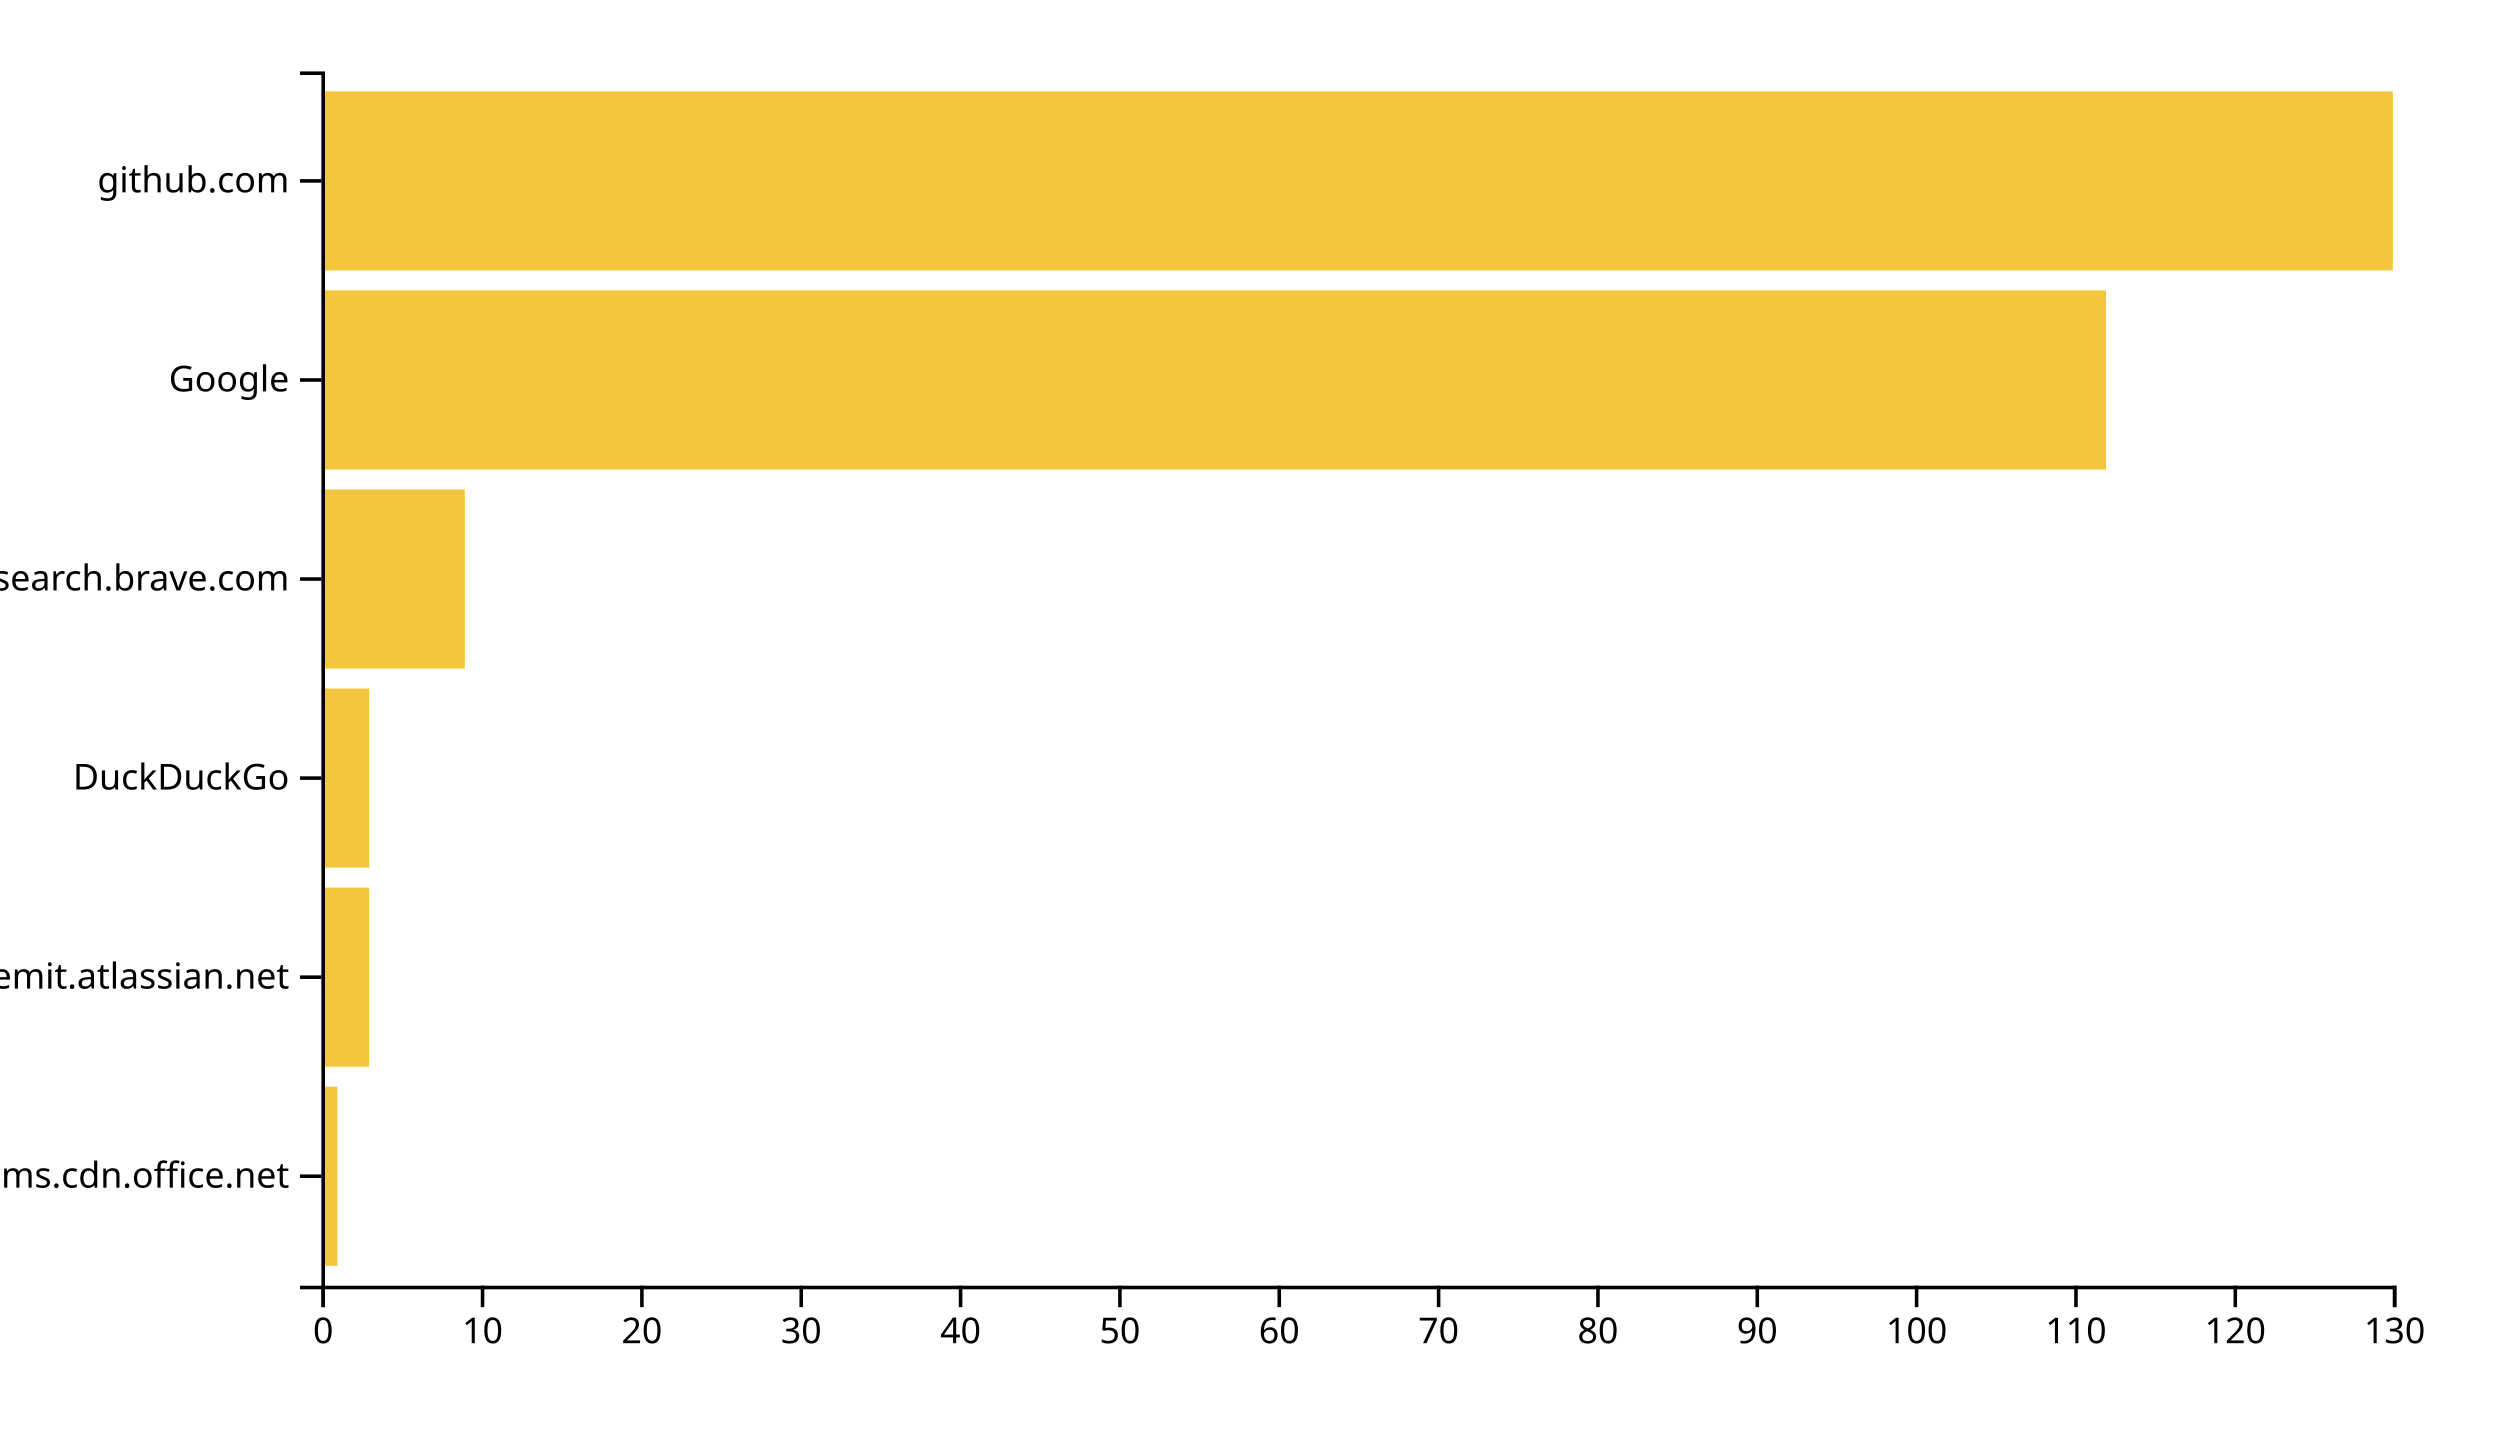
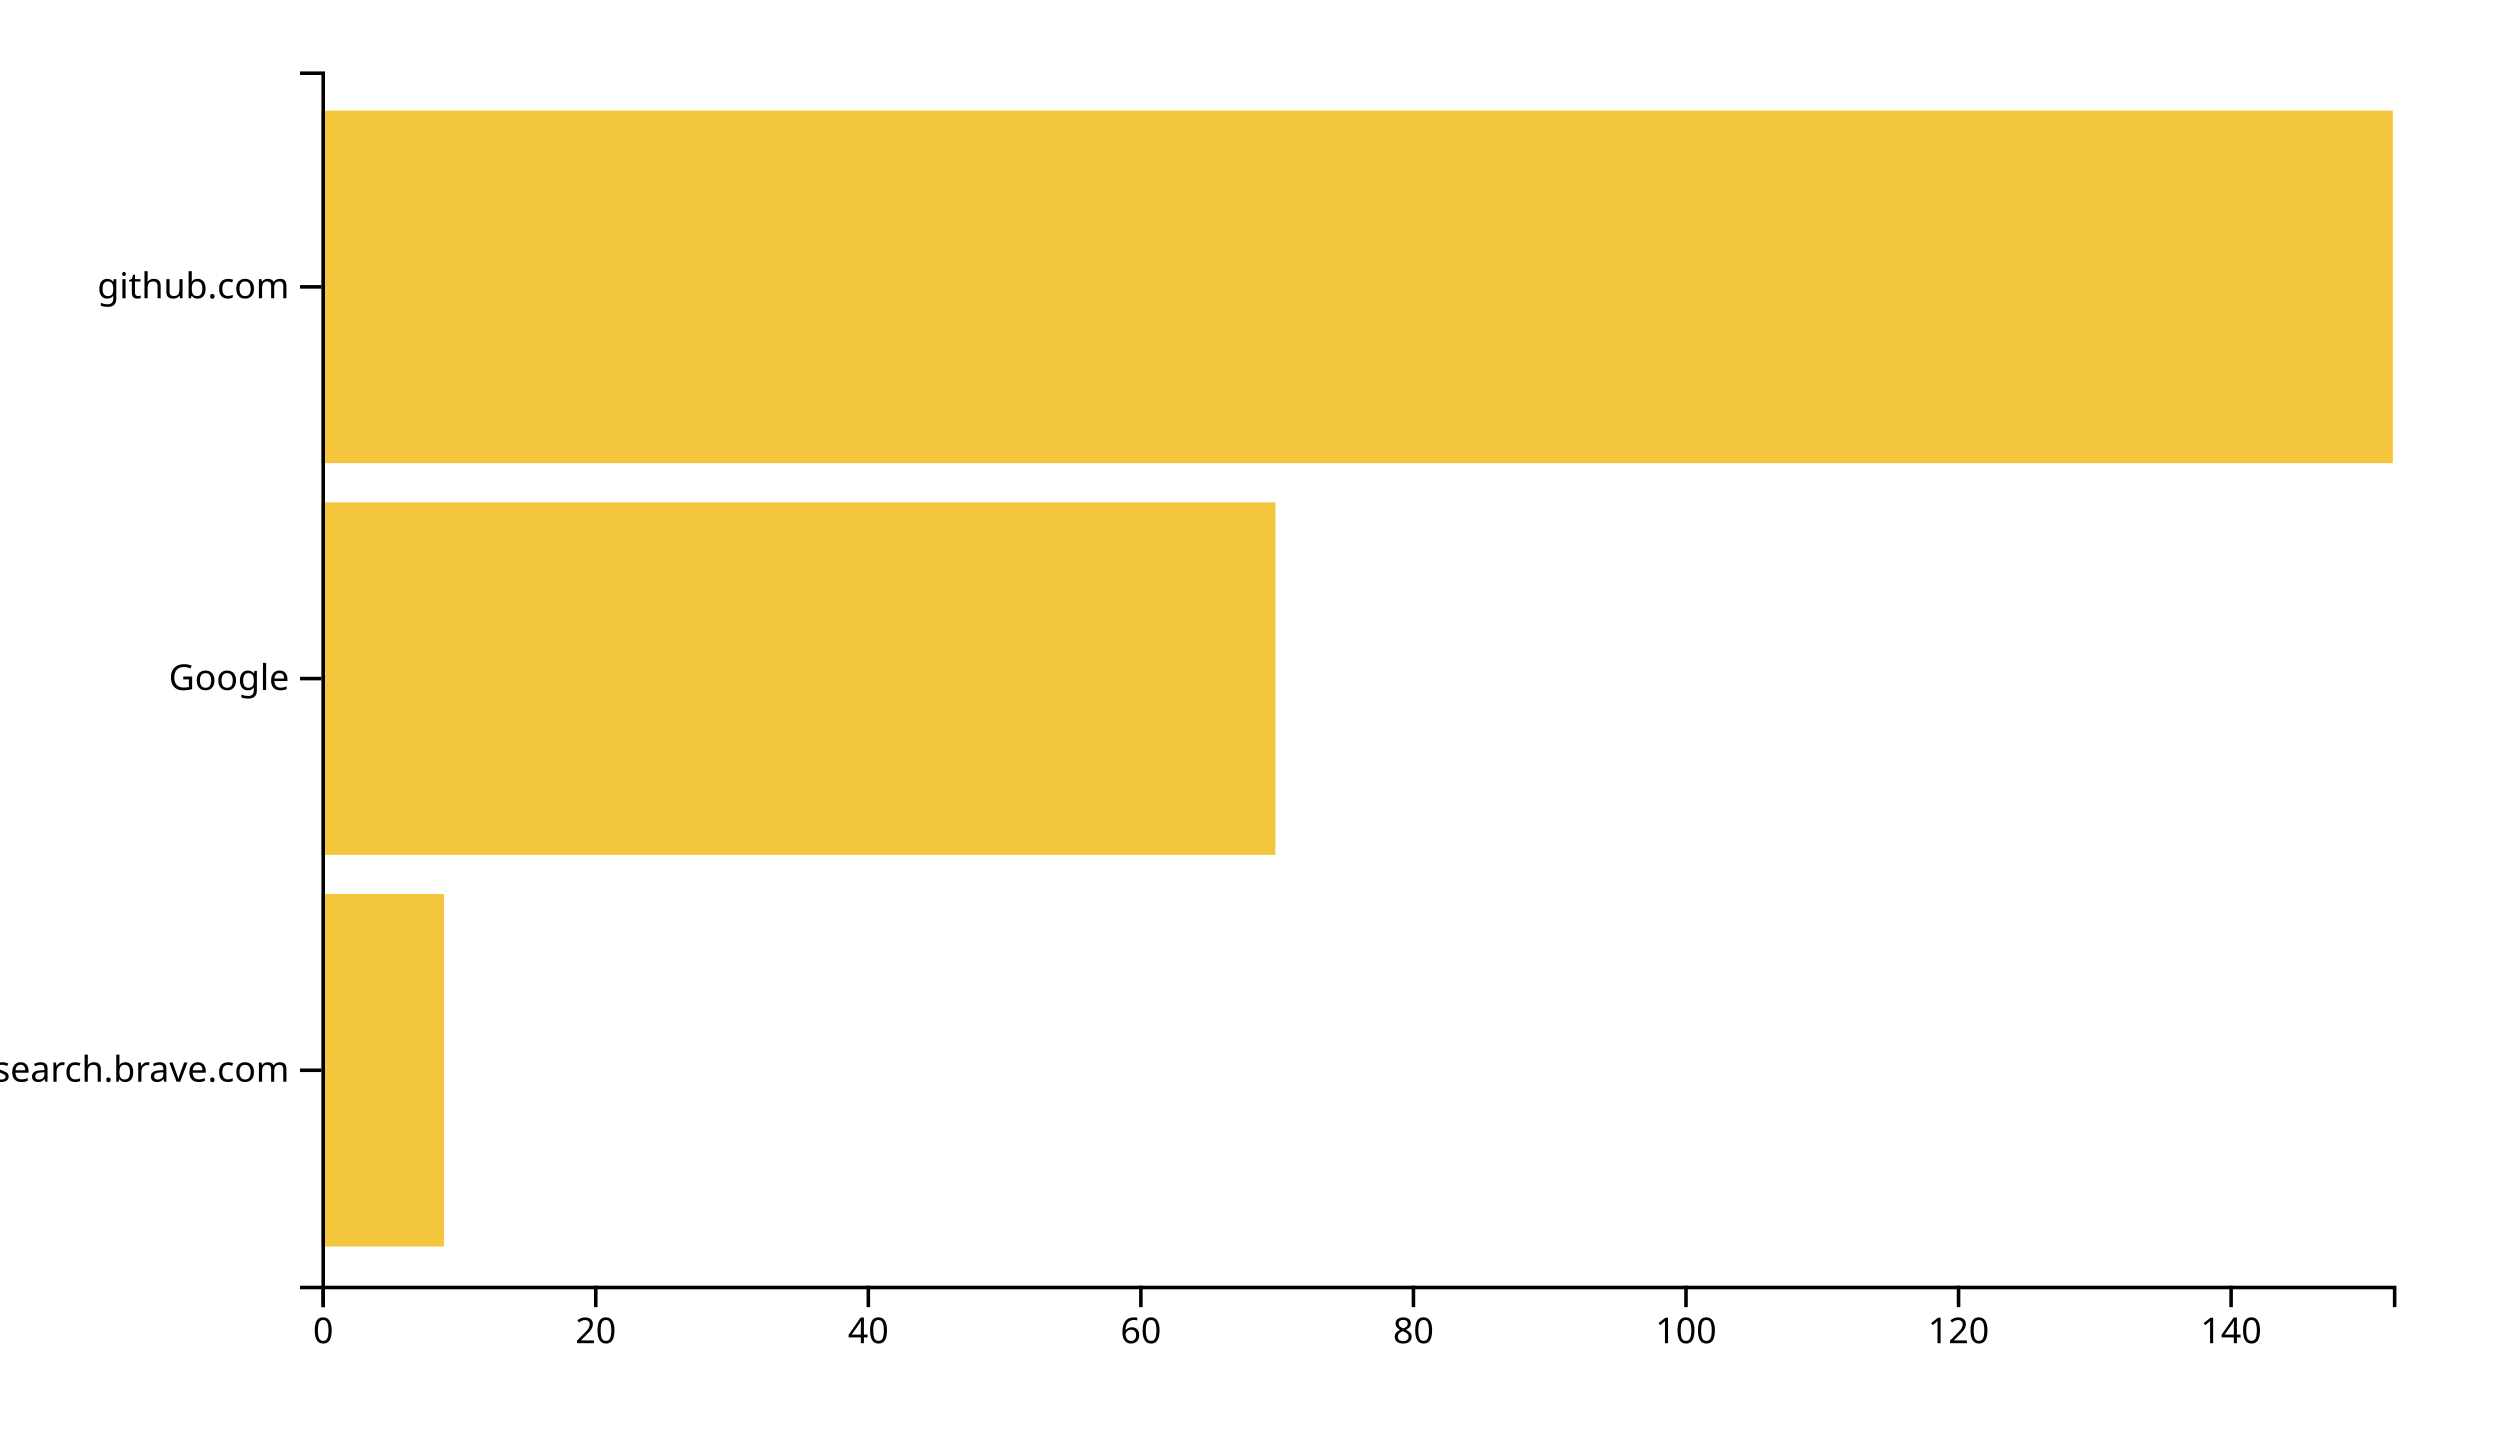
<svg xmlns="http://www.w3.org/2000/svg" width="700" height="400">
  <g transform="translate(90,20)">
-     <rect class="bar" width="4.462" y="284.262" height="50.164" style="fill: #f4c63d; text-anchor: end;" />
-     <rect class="bar" width="13.385" y="228.525" height="50.164" style="fill: #f4c63d; text-anchor: end;" />
-     <rect class="bar" width="13.385" y="172.787" height="50.164" style="fill: #f4c63d; text-anchor: end;" />
-     <rect class="bar" width="40.154" y="117.049" height="50.164" style="fill: #f4c63d; text-anchor: end;" />
-     <rect class="bar" width="499.692" y="61.311" height="50.164" style="fill: #f4c63d; text-anchor: end;" />
-     <rect class="bar" width="580" y="5.574" height="50.164" style="fill: #f4c63d; text-anchor: end;" />
+     <rect class="bar" width="34.342" y="230.323" height="98.71" style="fill: #f4c63d; text-anchor: end;" />
+     <rect class="bar" width="267.105" y="120.645" height="98.71" style="fill: #f4c63d; text-anchor: end;" />
+     <rect class="bar" width="580" y="10.968" height="98.71" style="fill: #f4c63d; text-anchor: end;" />
    <g transform="translate(0,340)" fill="none" font-size="10" font-family="sans-serif" text-anchor="middle">
      <path class="domain" stroke="currentColor" d="M0.5,6V0.5H580.5V6" />
      <g class="tick" opacity="1" transform="translate(0.5,0)">
        <line stroke="currentColor" y2="6" />
        <text fill="currentColor" y="9" dy="0.71em">0</text>
      </g>
-       <g class="tick" opacity="1" transform="translate(45.11538,0)">
-         <line stroke="currentColor" y2="6" />
-         <text fill="currentColor" y="9" dy="0.71em">10</text>
-       </g>
-       <g class="tick" opacity="1" transform="translate(89.73077,0)">
+       <g class="tick" opacity="1" transform="translate(76.81579,0)">
        <line stroke="currentColor" y2="6" />
        <text fill="currentColor" y="9" dy="0.71em">20</text>
      </g>
-       <g class="tick" opacity="1" transform="translate(134.3462,0)">
-         <line stroke="currentColor" y2="6" />
-         <text fill="currentColor" y="9" dy="0.71em">30</text>
-       </g>
-       <g class="tick" opacity="1" transform="translate(178.9615,0)">
+       <g class="tick" opacity="1" transform="translate(153.1316,0)">
        <line stroke="currentColor" y2="6" />
        <text fill="currentColor" y="9" dy="0.71em">40</text>
      </g>
-       <g class="tick" opacity="1" transform="translate(223.5769,0)">
-         <line stroke="currentColor" y2="6" />
-         <text fill="currentColor" y="9" dy="0.71em">50</text>
-       </g>
-       <g class="tick" opacity="1" transform="translate(268.1923,0)">
+       <g class="tick" opacity="1" transform="translate(229.4474,0)">
        <line stroke="currentColor" y2="6" />
        <text fill="currentColor" y="9" dy="0.71em">60</text>
      </g>
-       <g class="tick" opacity="1" transform="translate(312.8077,0)">
-         <line stroke="currentColor" y2="6" />
-         <text fill="currentColor" y="9" dy="0.71em">70</text>
-       </g>
-       <g class="tick" opacity="1" transform="translate(357.4231,0)">
+       <g class="tick" opacity="1" transform="translate(305.7632,0)">
        <line stroke="currentColor" y2="6" />
        <text fill="currentColor" y="9" dy="0.71em">80</text>
      </g>
-       <g class="tick" opacity="1" transform="translate(402.0385,0)">
-         <line stroke="currentColor" y2="6" />
-         <text fill="currentColor" y="9" dy="0.71em">90</text>
-       </g>
-       <g class="tick" opacity="1" transform="translate(446.6538,0)">
+       <g class="tick" opacity="1" transform="translate(382.0789,0)">
        <line stroke="currentColor" y2="6" />
        <text fill="currentColor" y="9" dy="0.71em">100</text>
      </g>
-       <g class="tick" opacity="1" transform="translate(491.2692,0)">
-         <line stroke="currentColor" y2="6" />
-         <text fill="currentColor" y="9" dy="0.71em">110</text>
-       </g>
-       <g class="tick" opacity="1" transform="translate(535.8846,0)">
+       <g class="tick" opacity="1" transform="translate(458.3947,0)">
        <line stroke="currentColor" y2="6" />
        <text fill="currentColor" y="9" dy="0.71em">120</text>
      </g>
-       <g class="tick" opacity="1" transform="translate(580.5,0)">
+       <g class="tick" opacity="1" transform="translate(534.7105,0)">
        <line stroke="currentColor" y2="6" />
-         <text fill="currentColor" y="9" dy="0.71em">130</text>
+         <text fill="currentColor" y="9" dy="0.71em">140</text>
      </g>
    </g>
    <g fill="none" font-size="10" font-family="sans-serif" text-anchor="end">
      <path class="domain" stroke="currentColor" d="M-6,340.5H0.5V0.5H-6" />
-       <g class="tick" opacity="1" transform="translate(0,309.3443)">
-         <line stroke="currentColor" x2="-6" />
-         <text fill="currentColor" x="-9" dy="0.32em">statics.teams.cdn.office.net</text>
-       </g>
-       <g class="tick" opacity="1" transform="translate(0,253.6066)">
-         <line stroke="currentColor" x2="-6" />
-         <text fill="currentColor" x="-9" dy="0.32em">worldremit.atlassian.net</text>
-       </g>
-       <g class="tick" opacity="1" transform="translate(0,197.8689)">
-         <line stroke="currentColor" x2="-6" />
-         <text fill="currentColor" x="-9" dy="0.32em">DuckDuckGo</text>
-       </g>
-       <g class="tick" opacity="1" transform="translate(0,142.1311)">
+       <g class="tick" opacity="1" transform="translate(0,279.6774)">
        <line stroke="currentColor" x2="-6" />
        <text fill="currentColor" x="-9" dy="0.32em">search.brave.com</text>
      </g>
-       <g class="tick" opacity="1" transform="translate(0,86.39344)">
+       <g class="tick" opacity="1" transform="translate(0,170)">
        <line stroke="currentColor" x2="-6" />
        <text fill="currentColor" x="-9" dy="0.32em">Google</text>
      </g>
-       <g class="tick" opacity="1" transform="translate(0,30.65574)">
+       <g class="tick" opacity="1" transform="translate(0,60.32258)">
        <line stroke="currentColor" x2="-6" />
        <text fill="currentColor" x="-9" dy="0.32em">github.com</text>
      </g>
    </g>
  </g>
</svg>
